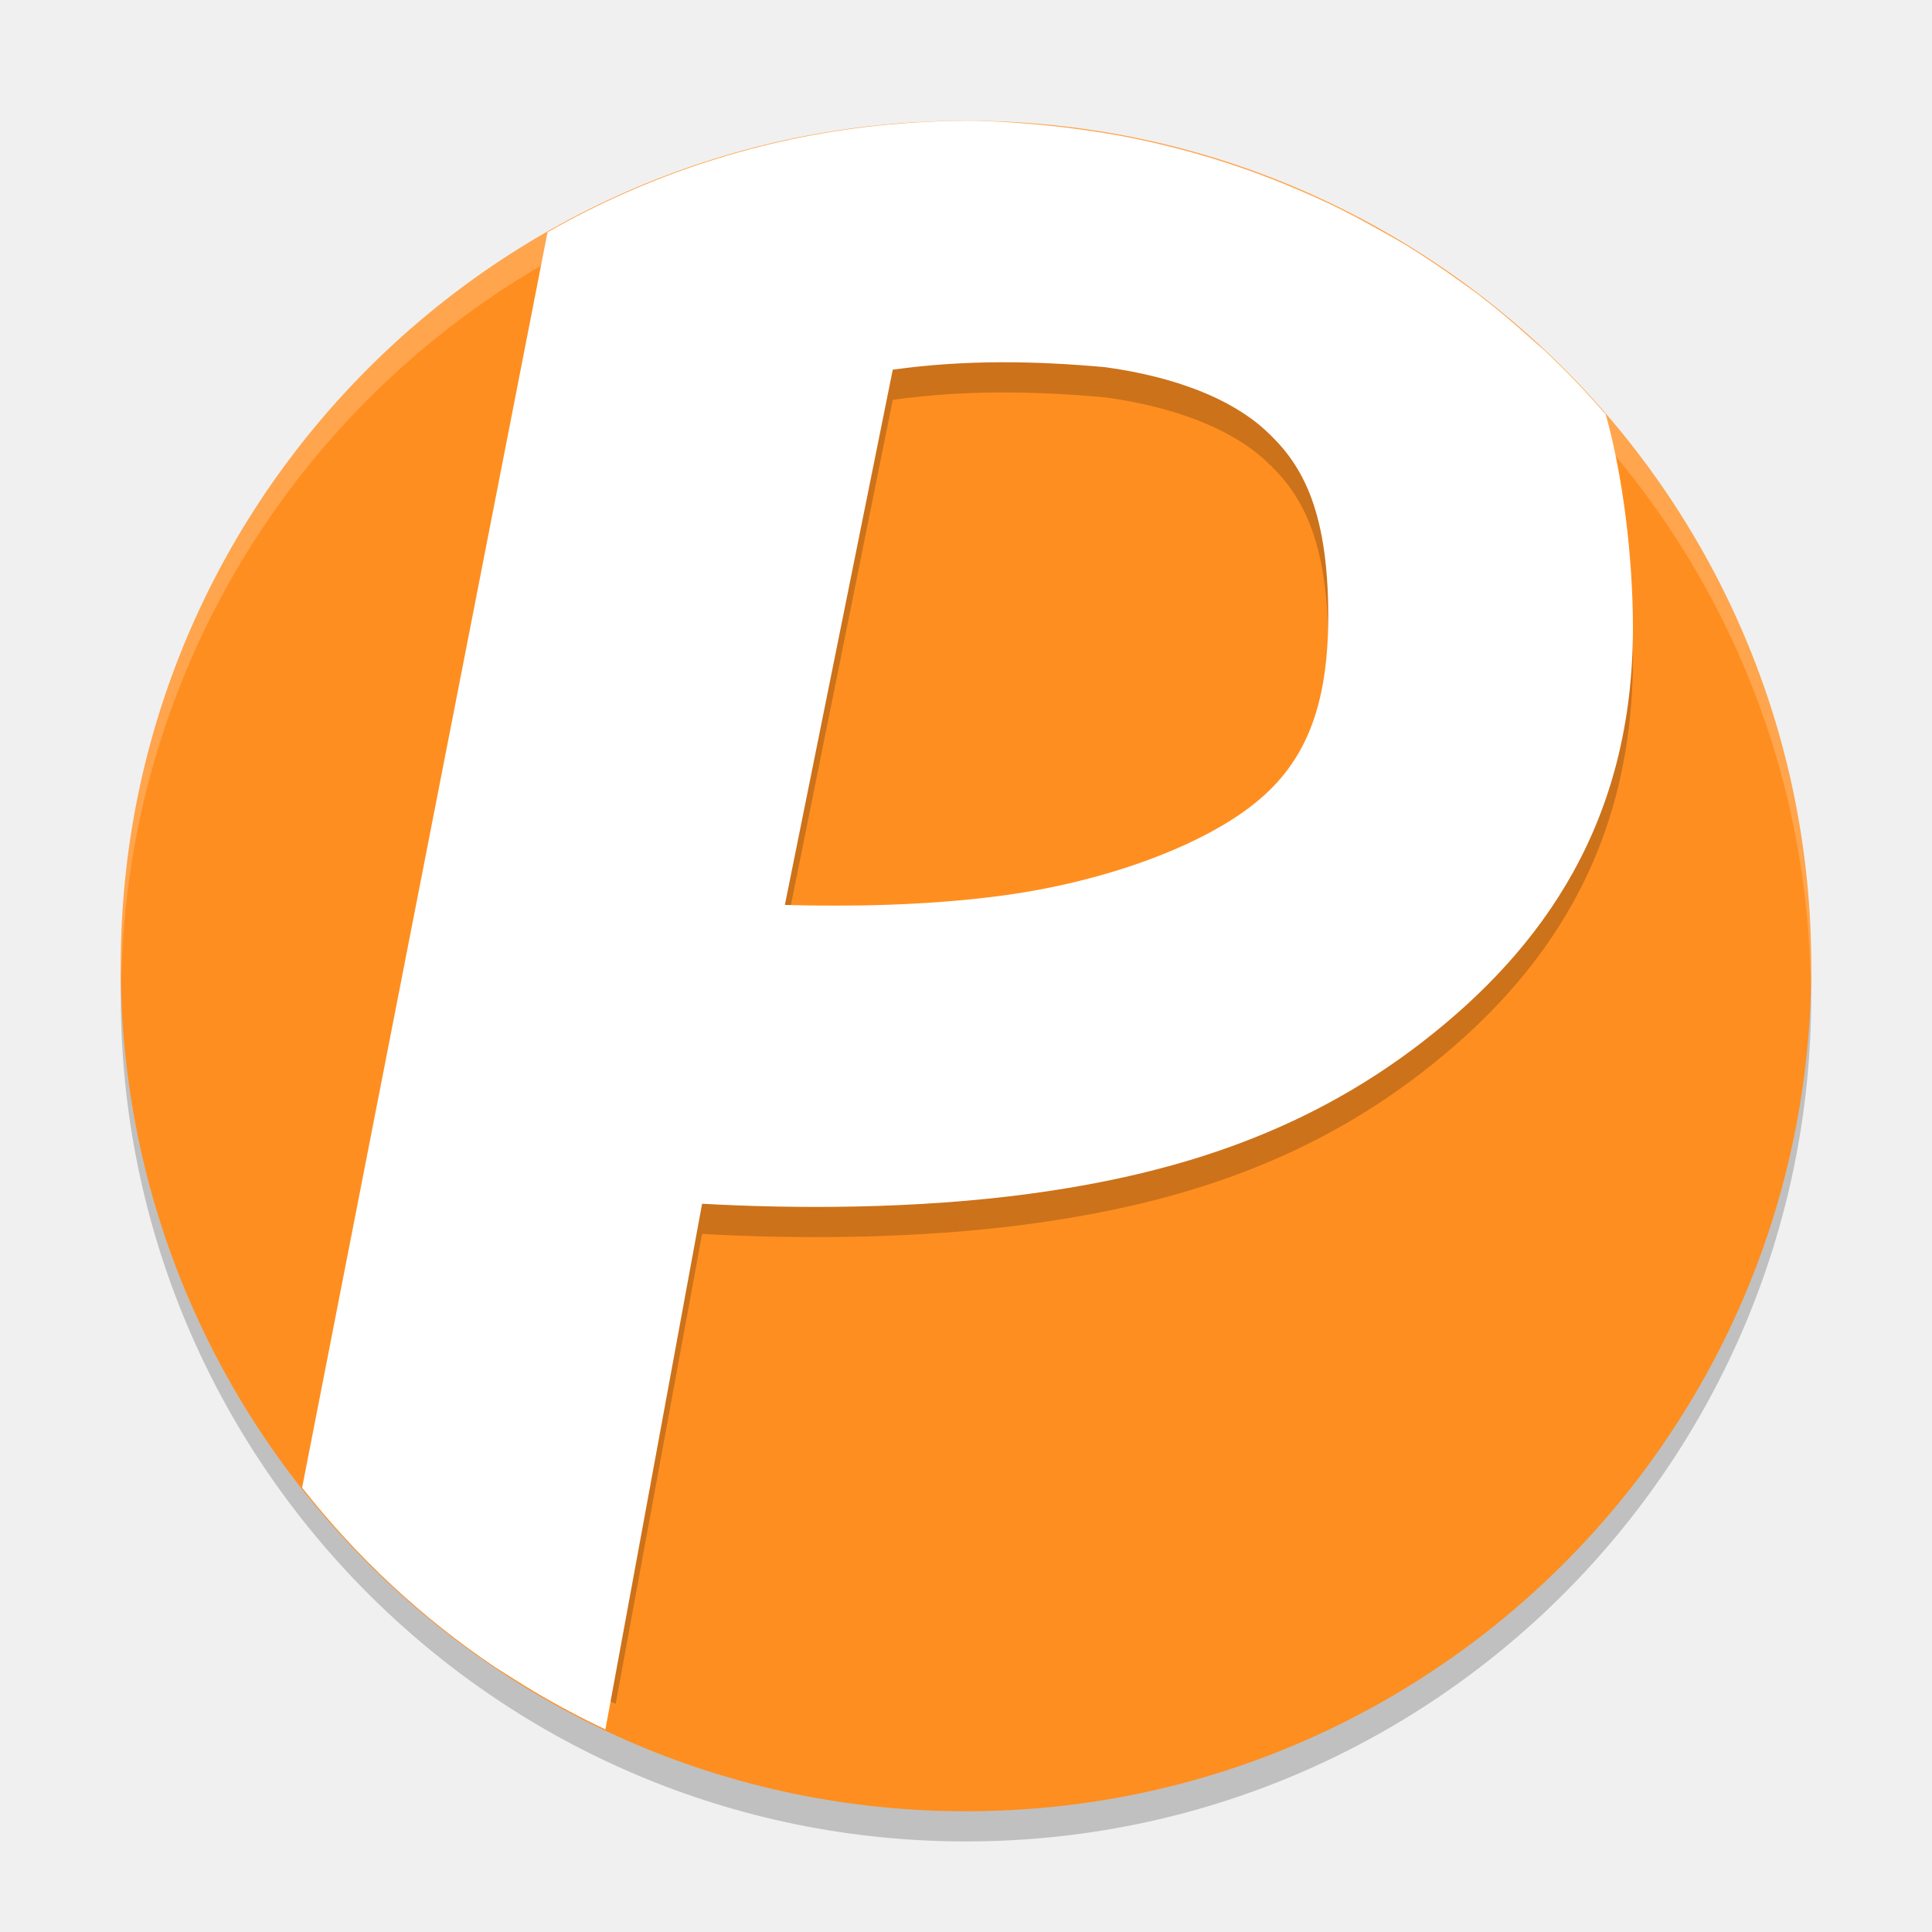
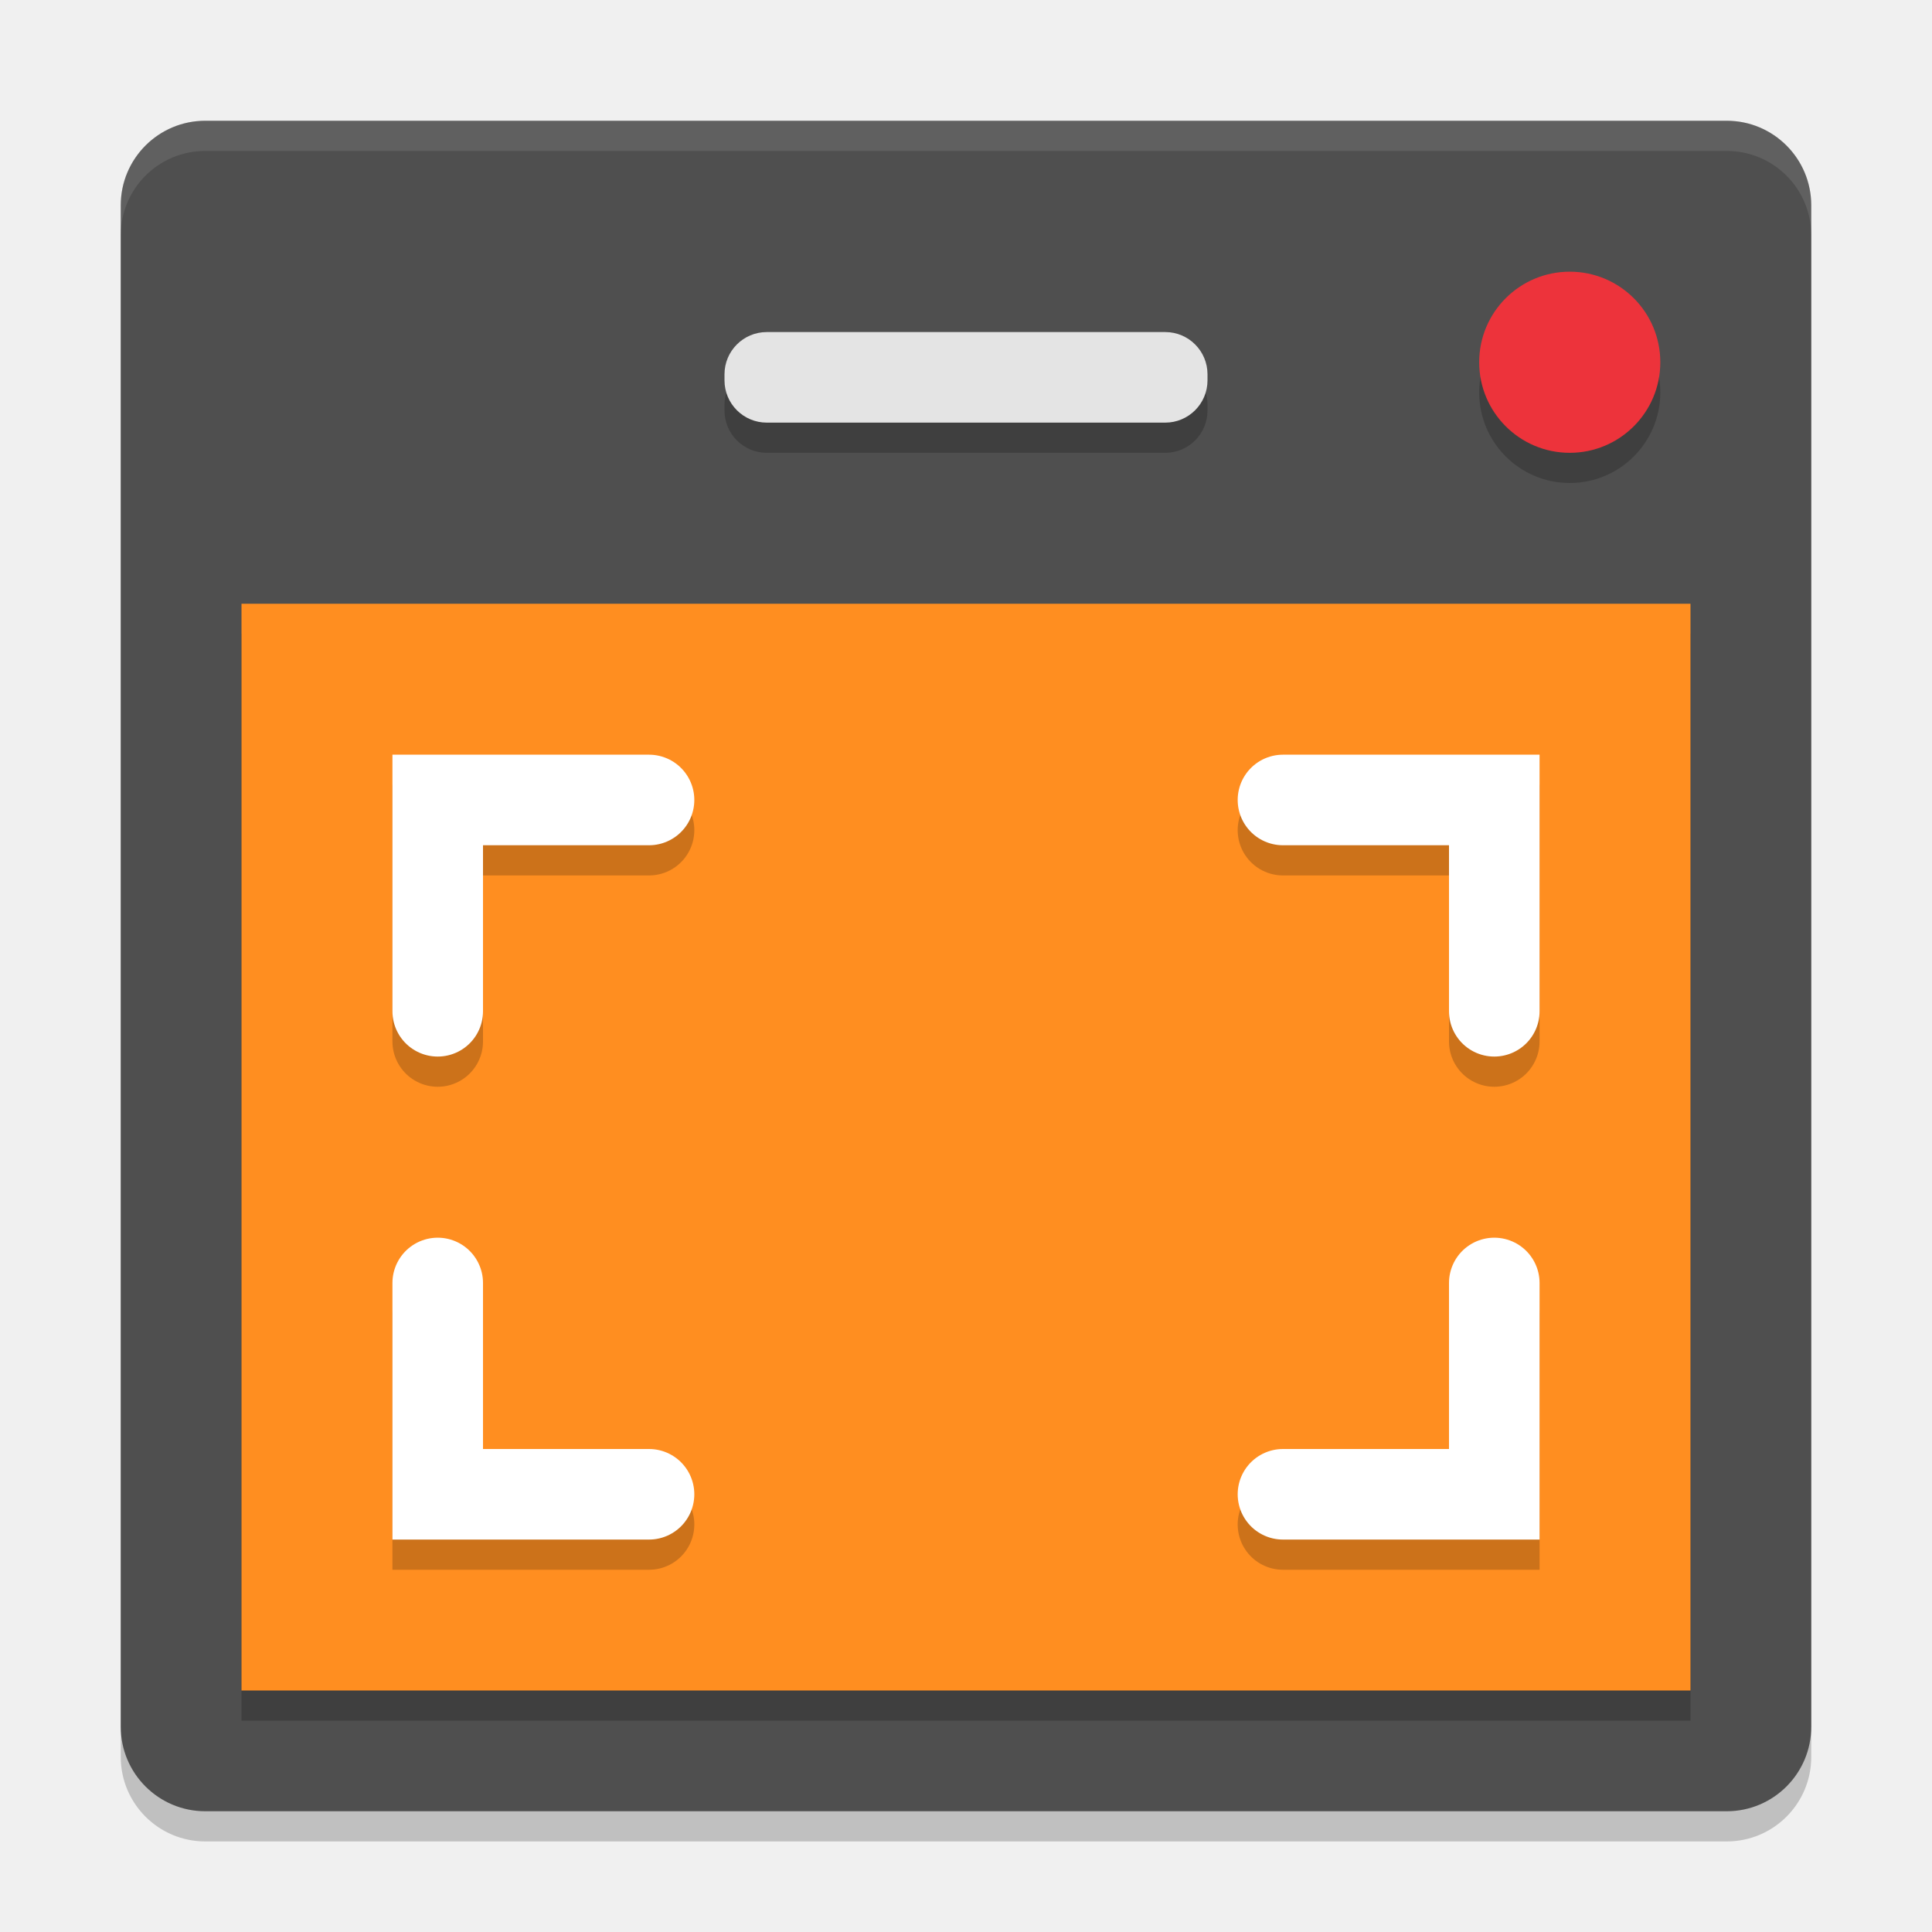
<svg xmlns="http://www.w3.org/2000/svg" width="64" height="64" version="1.1">
-   <path style="opacity:0.2" d="M 32,5 A 28,28 0 0 0 4,33 28,28 0 0 0 32,61 28,28 0 0 0 60,33 28,28 0 0 0 32,5 Z" />
-   <path style="fill:#ff8e20" d="M 32,4 A 28,28 0 0 0 4,32 28,28 0 0 0 32,60 28,28 0 0 0 60,32 28,28 0 0 0 32,4 Z" />
-   <path style="opacity:0.2" d="M 32,5 A 28,28 0 0 0 29.422,5.128 c -0.121,0.011 -0.242,0.023 -0.363,0.035 A 28,28 0 0 0 18.137,8.695 L 10.32,48.687 A 28,28 0 0 0 20.395,56.441 l 2.863,-15.566 c 2.995,0.17 7.072,0.186 10.898,-0.336 4.428,-0.604 8.885,-1.871 12.949,-5.012 4.065,-3.141 6.988,-7.36 6.988,-13.727 0,-2.333 -0.329,-5.025 -0.902,-7.078 a 28,28 0 0 0 0,-0.004 c -0.03,-0.034 -0.064,-0.063 -0.094,-0.098 -0.608,-0.699 -1.246,-1.363 -1.914,-1.992 a 28,28 0 0 0 -0.461,-0.406 C 50.152,11.707 49.565,11.209 48.957,10.746 A 28,28 0 0 0 48.305,10.277 C 47.742,9.873 47.171,9.485 46.582,9.125 A 28,28 0 0 0 45.727,8.636 C 45.172,8.324 44.613,8.024 44.039,7.75 A 28,28 0 0 0 43.105,7.332 C 42.53,7.082 41.947,6.851 41.355,6.64 A 28,28 0 0 0 40.336,6.3 C 39.769,6.123 39.196,5.965 38.617,5.824 A 28,28 0 0 0 37.465,5.566 C 36.891,5.451 36.312,5.36 35.73,5.281 A 28,28 0 0 0 34.582,5.144 C 33.727,5.064 32.867,5 32,5 Z m 1.148,8 c 1.171,-0.004 2.325,0.06 3.469,0.164 2.315,0.32 4.153,1.041 5.289,2.078 C 43.043,16.279 44,17.739 44,21.414 c 0,3.349 -0.96,5.136 -2.734,6.426 -1.775,1.289 -4.823,2.412 -8.219,2.848 C 30.649,30.995 28.192,31.037 26,30.976 l 3.574,-17.73 c 1.215,-0.169 2.403,-0.242 3.574,-0.246 z" />
-   <path style="fill:#ffffff" d="m 32,4 a 28,28 0 0 0 -2.578,0.129 c -0.121,0.011 -0.242,0.023 -0.363,0.035 A 28,28 0 0 0 18.137,7.695 L 10.008,49.281 a 28,28 0 0 0 6.402,5.953 c 0.409,0.257 0.823,0.524 1.223,0.762 a 28,28 0 0 0 0.031,0.02 28,28 0 0 0 2.391,1.273 L 23.258,39.875 c 2.995,0.17 7.072,0.186 10.898,-0.336 4.428,-0.604 8.885,-1.871 12.949,-5.012 4.065,-3.141 6.988,-7.36 6.988,-13.727 0,-2.333 -0.329,-5.025 -0.902,-7.078 a 28,28 0 0 0 0,-0.004 c -0.03,-0.034 -0.064,-0.063 -0.094,-0.098 -0.608,-0.699 -1.246,-1.363 -1.914,-1.992 a 28,28 0 0 0 -0.461,-0.406 C 50.152,10.708 49.565,10.21 48.957,9.746 a 28,28 0 0 0 -0.652,-0.469 C 47.742,8.873 47.171,8.485 46.582,8.125 A 28,28 0 0 0 45.727,7.637 C 45.172,7.324 44.613,7.024 44.039,6.75 A 28,28 0 0 0 43.105,6.332 C 42.53,6.083 41.947,5.851 41.355,5.641 A 28,28 0 0 0 40.336,5.301 C 39.769,5.123 39.196,4.965 38.617,4.824 A 28,28 0 0 0 37.465,4.566 C 36.891,4.452 36.312,4.36 35.73,4.281 A 28,28 0 0 0 34.582,4.145 C 33.727,4.065 32.867,4.001 32,4 Z m 1.148,8 c 1.171,-0.004 2.325,0.06 3.469,0.164 2.315,0.32 4.153,1.041 5.289,2.078 C 43.043,15.279 44,16.74 44,20.414 c 0,3.349 -0.96,5.136 -2.734,6.426 -1.775,1.289 -4.823,2.412 -8.219,2.848 C 30.649,29.995 28.192,30.037 26,29.977 L 29.574,12.246 C 30.79,12.077 31.978,12.004 33.148,12 Z" />
-   <path style="opacity:0.2;fill:#ffffff" d="M 32 4 A 28 28 0 0 0 4 32 A 28 28 0 0 0 4.021 32.406 A 28 28 0 0 1 32 5 A 28 28 0 0 1 59.979 32.578 A 28 28 0 0 0 60 32 A 28 28 0 0 0 32 4 z" />
+   <rect style="opacity:0.2" width="56" height="56" x="4" y="5" rx="2.8" ry="2.8" />
+   <rect style="fill:#4f4f4f" width="56" height="56" x="4" y="4" rx="2.8" ry="2.8" />
+   <path style="opacity:0.1;fill:#ffffff" d="M 6.801 4 C 5.25 4 4 5.25 4 6.801 L 4 7.801 C 4 6.25 5.25 5 6.801 5 L 57.199 5 C 58.75 5 60 6.25 60 7.801 L 60 6.801 C 60 5.25 58.75 4 57.199 4 L 6.801 4 z" />
+   <rect style="opacity:0.2" width="48" height="36" x="8" y="21" />
+   <rect style="fill:#ff8e20" width="48" height="36" x="8" y="20" />
+   <circle style="opacity:0.2" cx="52" cy="13" r="3" />
+   <circle style="fill:#ed333b" cx="52" cy="12" r="3" />
+   <g style="opacity:0.2;fill:none;stroke:#000000;stroke-width:3;stroke-linecap:round" transform="translate(0,1)">
+     <path d="M 14.5,42.5 V 49.5 H 21.5" />
+     <path d="M 49.5,42.5 V 49.5 H 42.5" />
+     <path d="M 49.5,33.5 V 26.5 H 42.5" />
+     <path d="M 14.5,33.5 V 26.5 H 21.5" />
+   </g>
+   <g style="fill:none;stroke:#ffffff;stroke-width:3;stroke-linecap:round">
+     <path d="M 14.5,42.5 V 49.5 H 21.5" />
+     <path d="M 49.5,42.5 V 49.5 H 42.5" />
+     <path d="M 49.5,33.5 V 26.5 H 42.5" />
+     <path d="M 14.5,33.5 V 26.5 H 21.5" />
+   </g>
+   <rect style="opacity:0.2" width="16" height="3" x="24" y="12" rx="1.4" ry="1.4" />
+   <rect style="fill:#e4e4e4" width="16" height="3" x="24" y="11" rx="1.4" ry="1.4" />
</svg>
